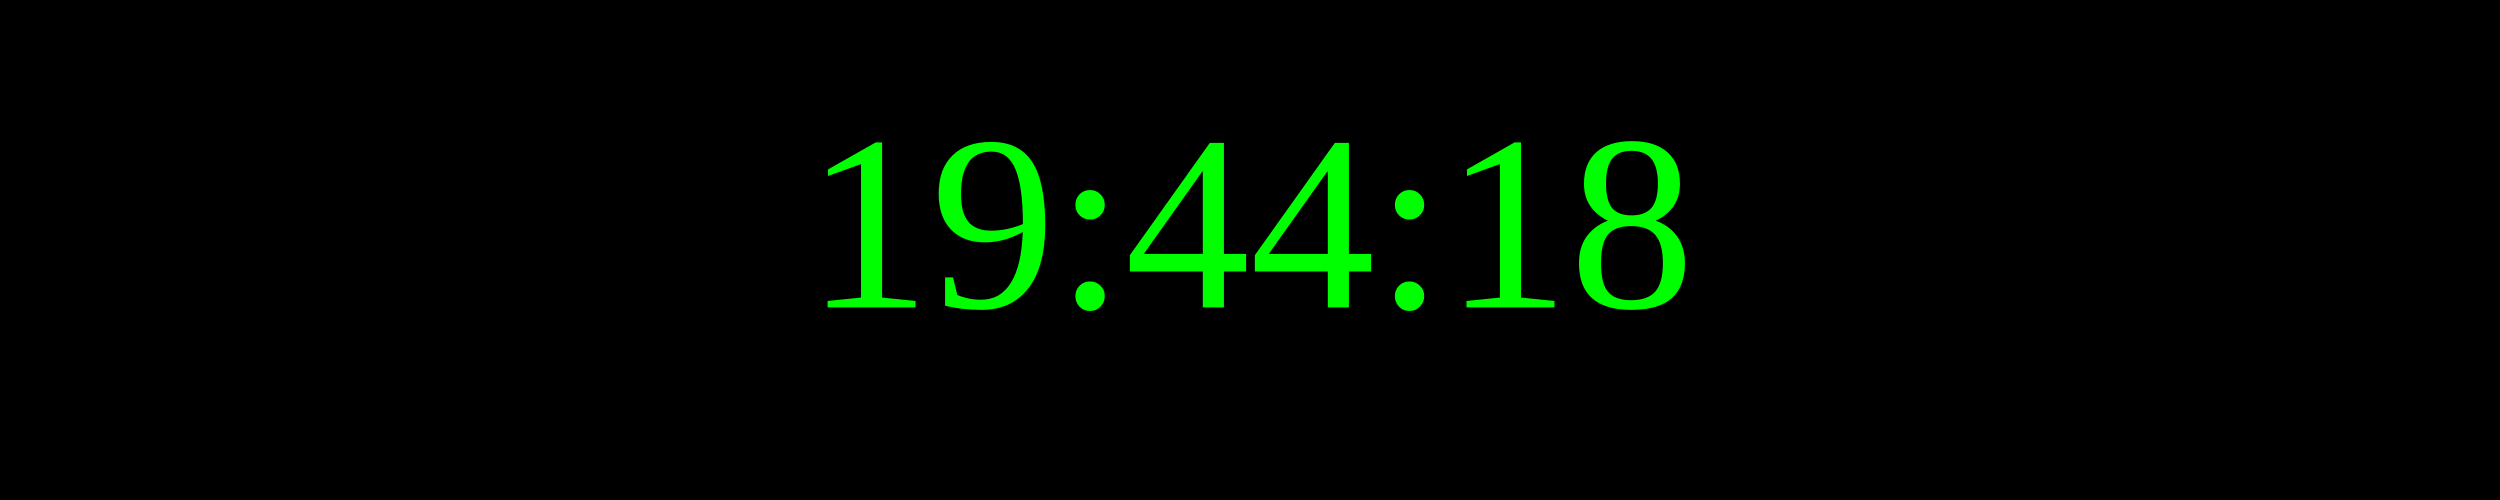
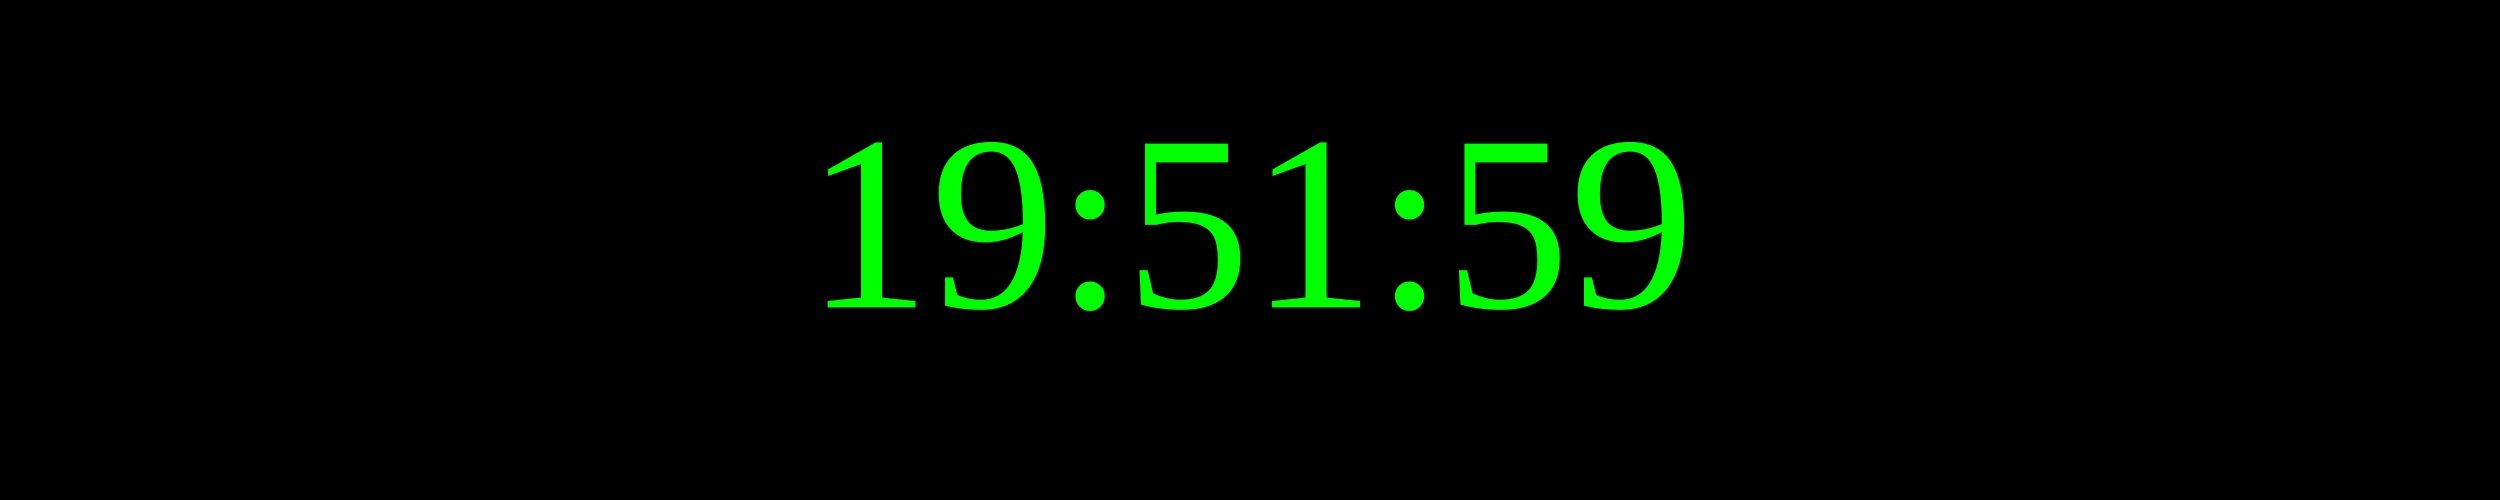
<svg xmlns="http://www.w3.org/2000/svg" width="250" height="50">
  <rect width="100%" height="100%" fill="black" />
  <text x="50%" y="50%" font-size="25" fill="lime" text-anchor="middle" dominant-baseline="middle">
- 19:44:18
+ 19:51:59
</text>
</svg>
